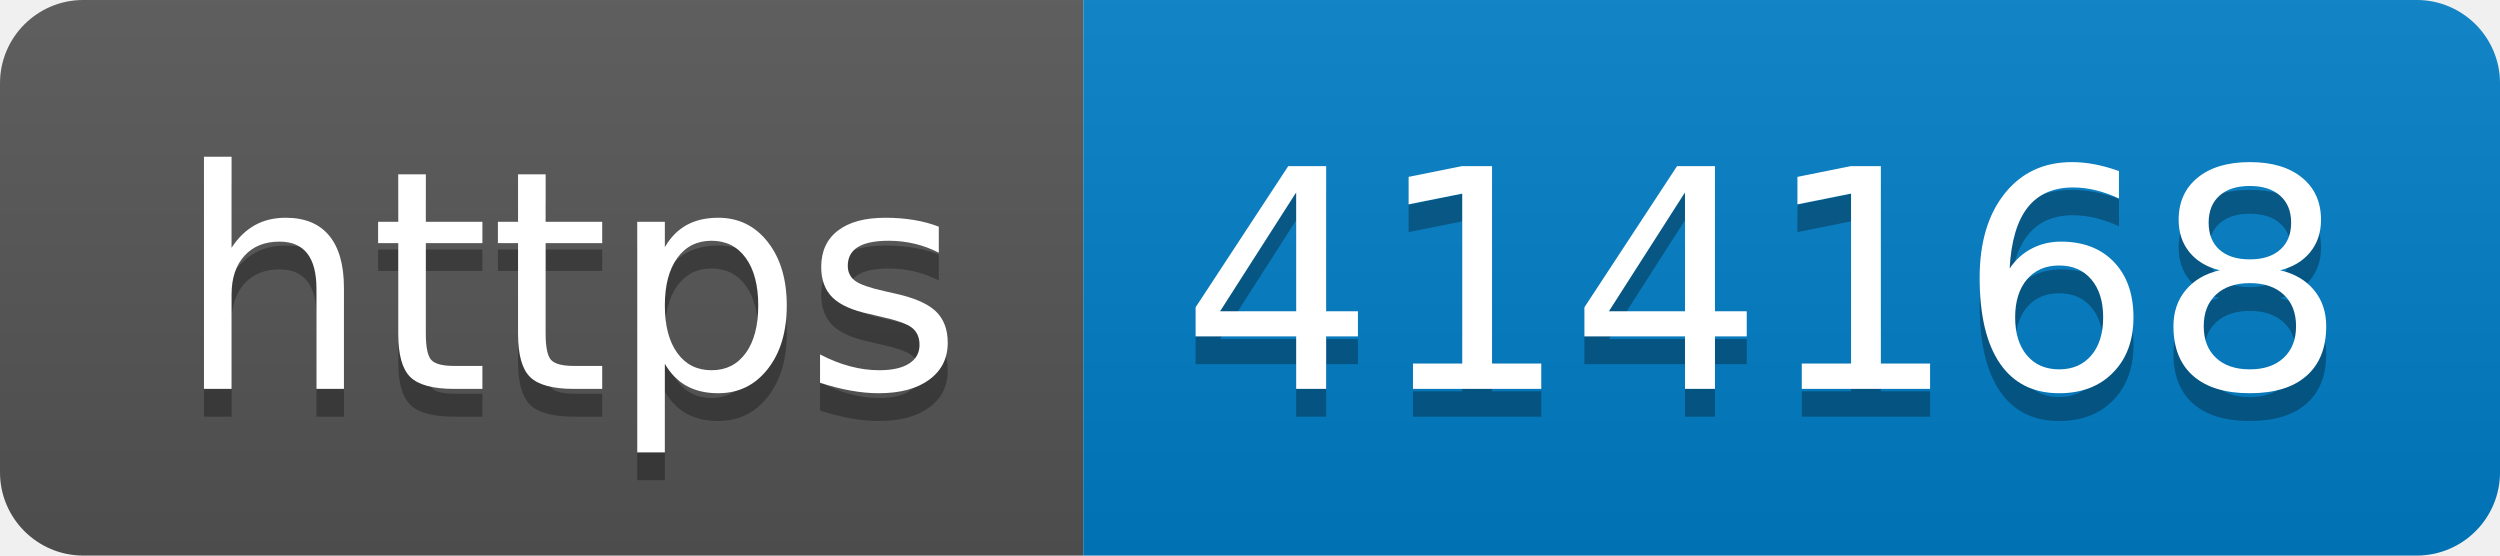
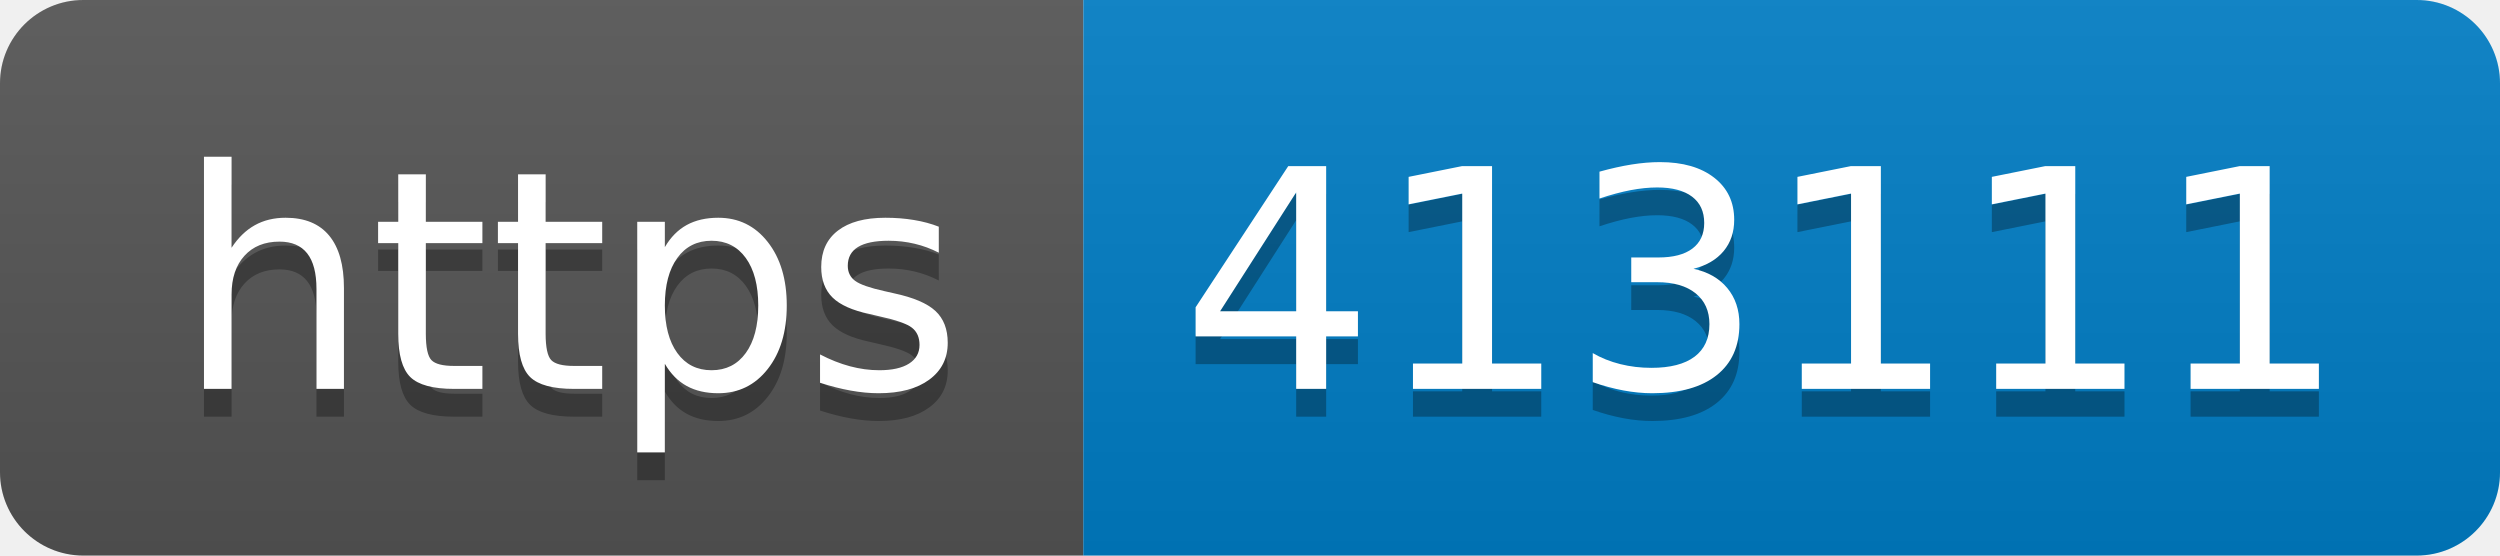
- <svg xmlns="http://www.w3.org/2000/svg" width="90" height="20" role="img" aria-label="https: 414168">
+ <svg xmlns="http://www.w3.org/2000/svg" width="90" height="20" role="img" aria-label="https: 413111">
  <linearGradient id="s" x2="0" y2="100%">
    <stop offset="0" stop-color="#bbb" stop-opacity=".1" />
    <stop offset="1" stop-opacity=".1" />
  </linearGradient>
  <clipPath id="r">
    <rect width="90" height="20" rx="3" fill="#fff" />
  </clipPath>
  <g clip-path="url(#r)">
    <rect width="39" height="20" fill="#555" />
    <rect x="39" width="51" height="20" fill="#007ec6" />
    <rect width="90" height="20" fill="url(#s)" />
  </g>
  <g fill="#fff" text-anchor="middle" font-family="Verdana,Geneva,DejaVu Sans,sans-serif" text-rendering="geometricPrecision" font-size="110">
    <text aria-hidden="true" x="205" y="150" fill="#010101" fill-opacity=".3" transform="scale(.1)" textLength="290">https</text>
    <text x="205" y="140" transform="scale(.1)" fill="#fff" textLength="290">https</text>
-     <text aria-hidden="true" x="635" y="150" fill="#010101" fill-opacity=".3" transform="scale(.1)" textLength="410">414168</text>
-     <text x="635" y="140" transform="scale(.1)" fill="#fff" textLength="410">414168</text>
+     <text aria-hidden="true" x="635" y="150" fill="#010101" fill-opacity=".3" transform="scale(.1)" textLength="410">413111</text>
+     <text x="635" y="140" transform="scale(.1)" fill="#fff" textLength="410">413111</text>
  </g>
</svg>
